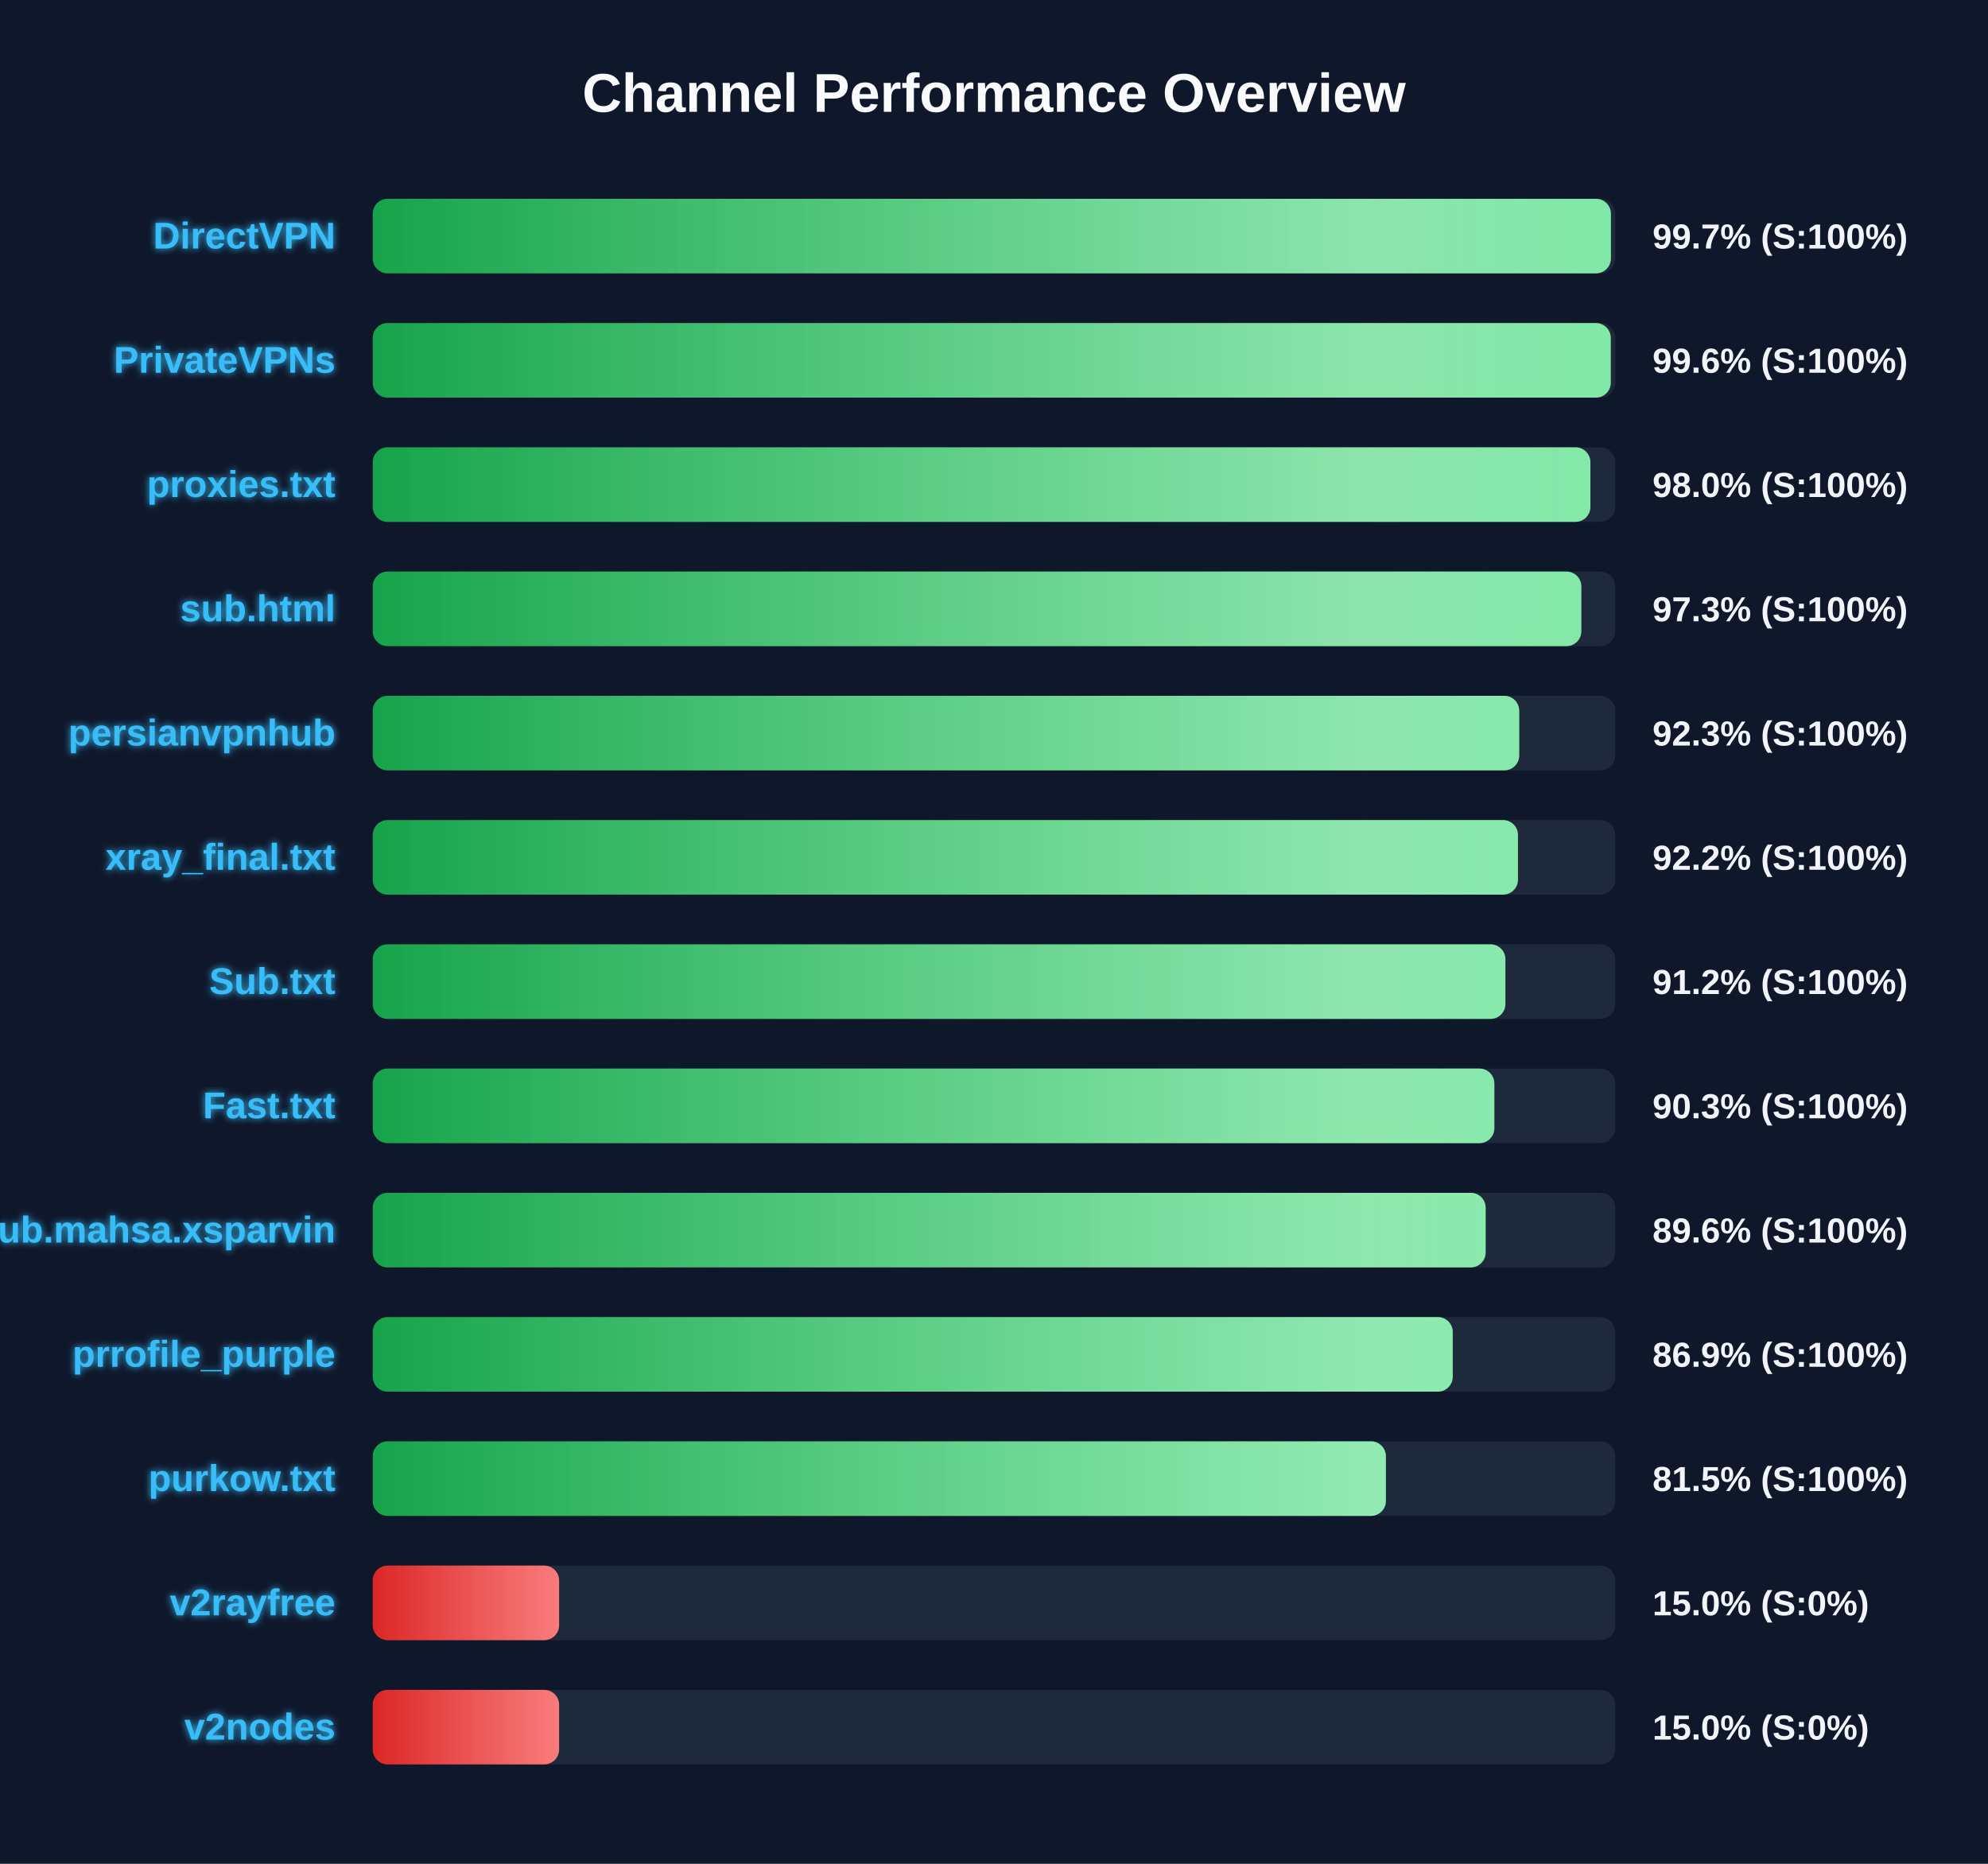
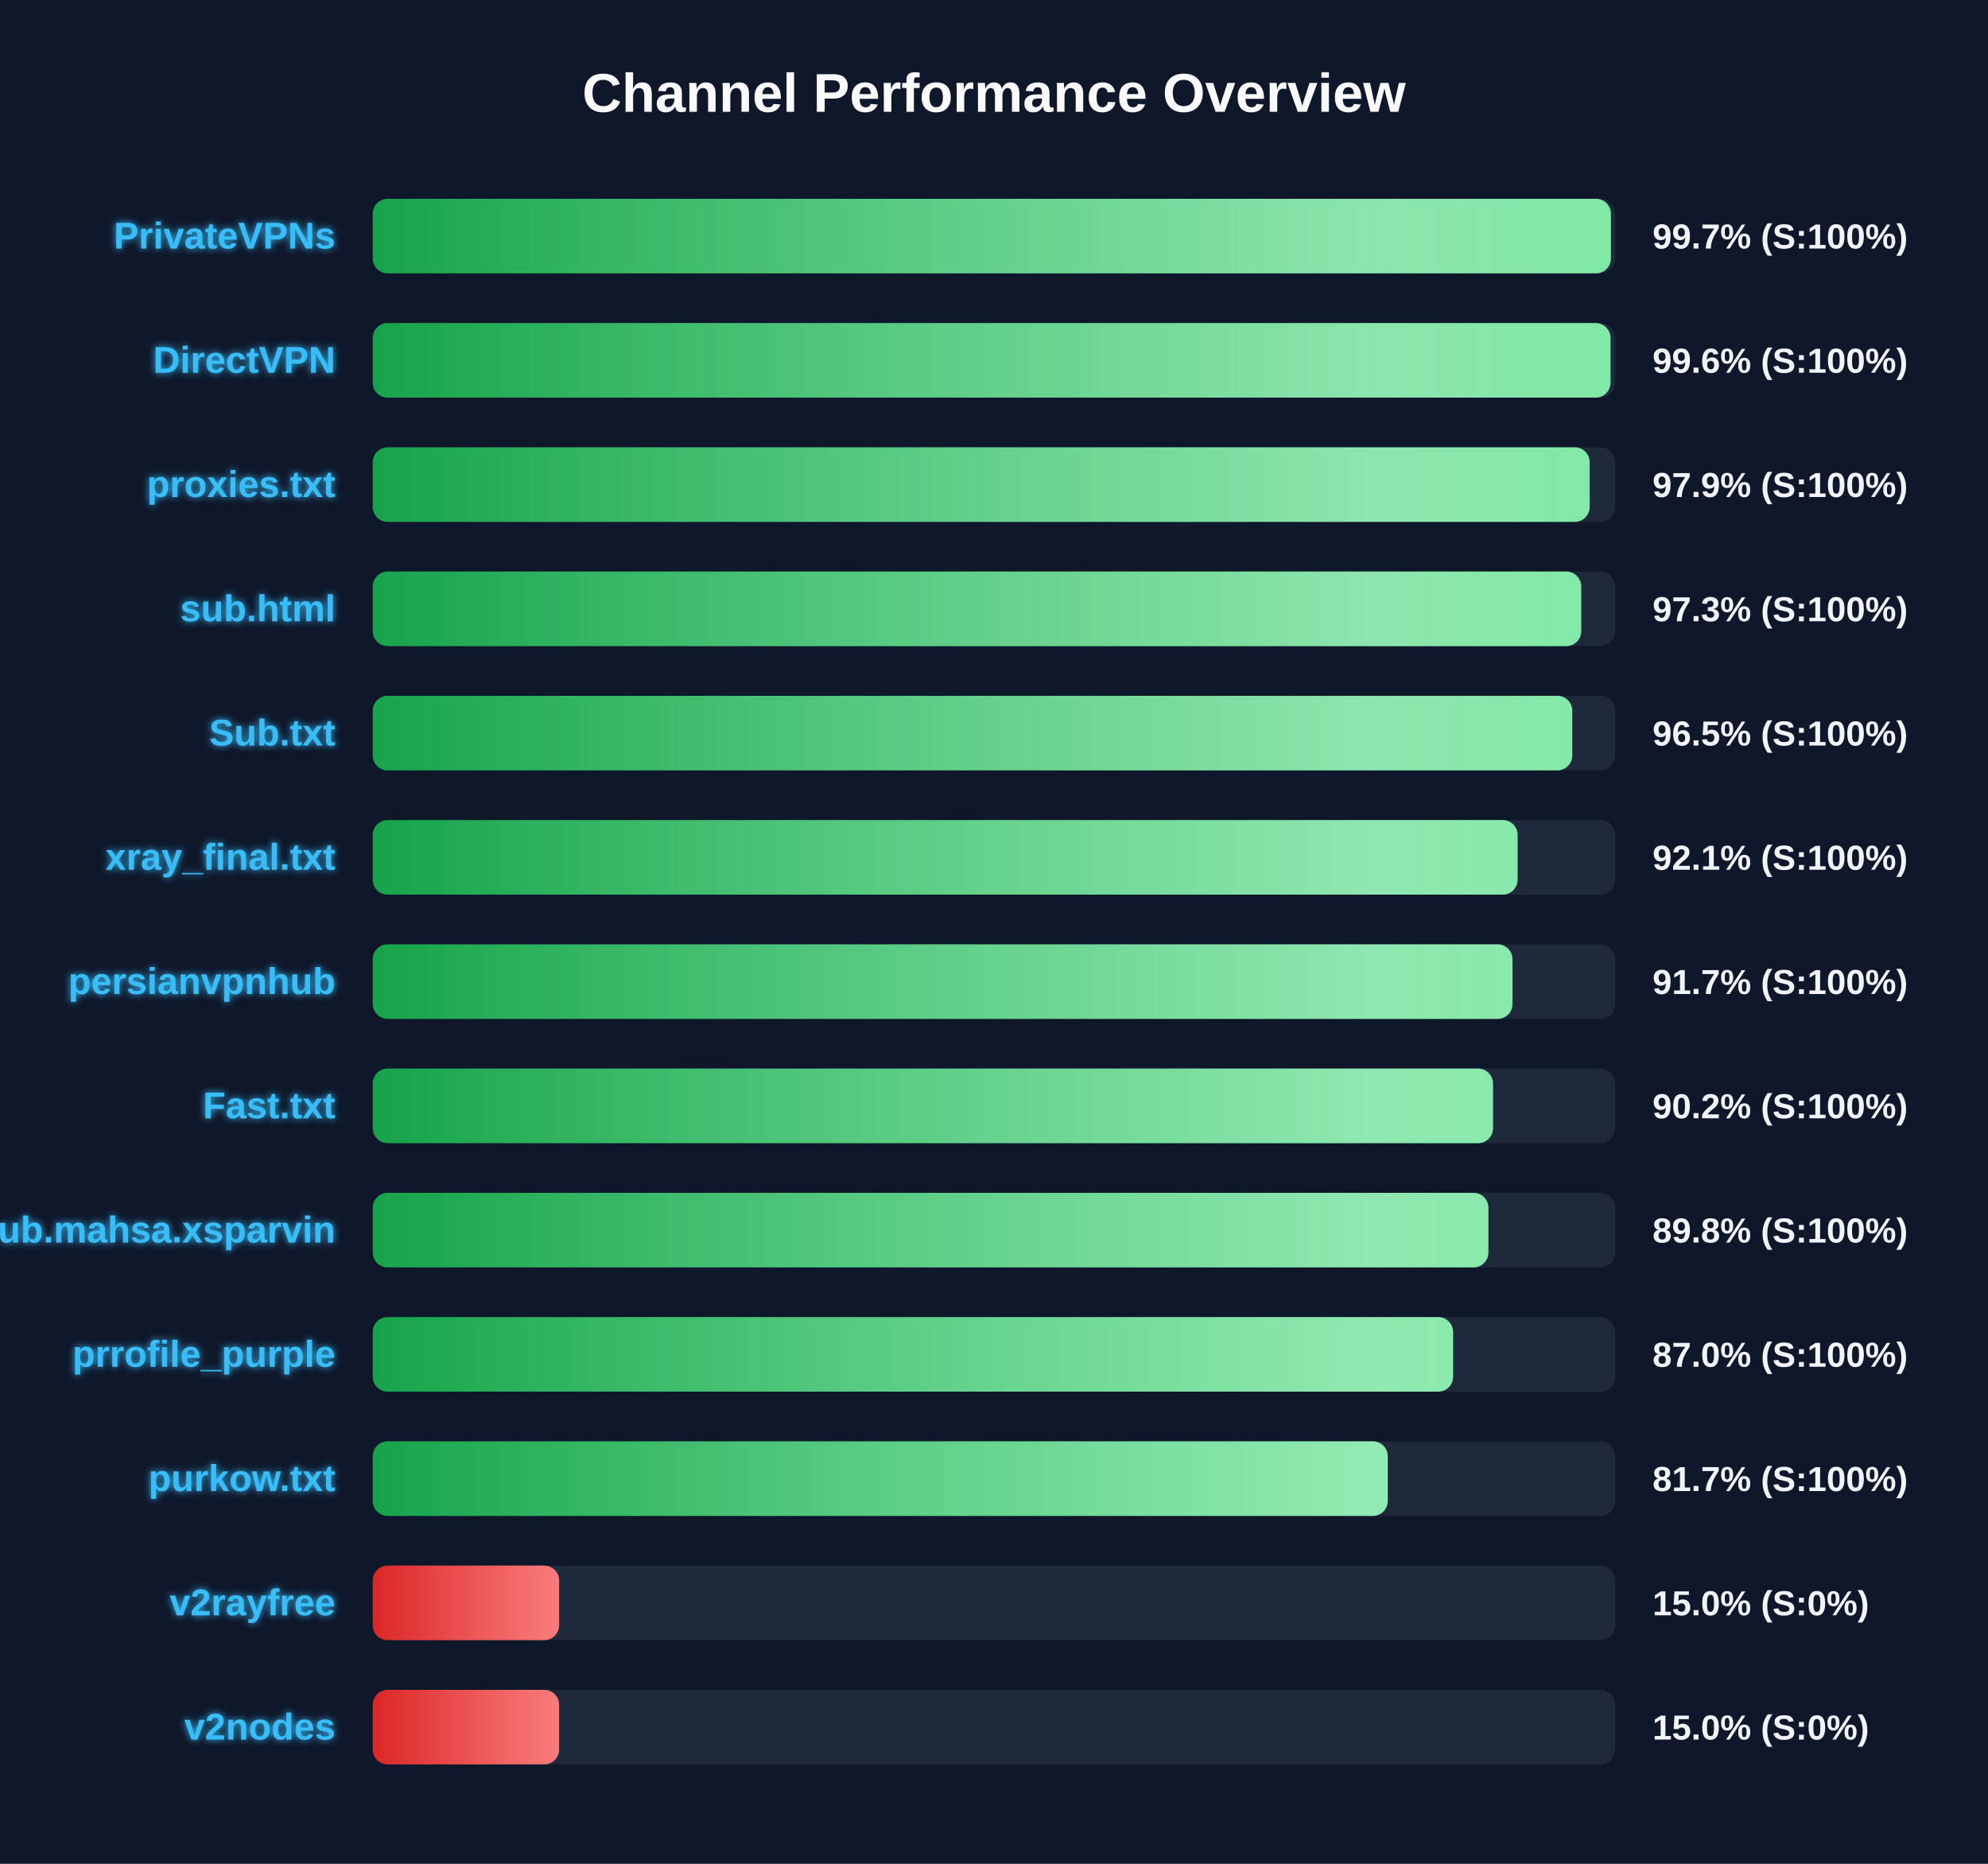
<svg xmlns="http://www.w3.org/2000/svg" width="800" height="750" version="1.1">
  <defs>
    <linearGradient id="grad-green" x1="0%" y1="0%" x2="100%" y2="0%">
      <stop offset="0%" stop-color="#16a34a" />
      <stop offset="100%" stop-color="#4ade80" />
    </linearGradient>
    <linearGradient id="grad-yellow" x1="0%" y1="0%" x2="100%" y2="0%">
      <stop offset="0%" stop-color="#ca8a04" />
      <stop offset="100%" stop-color="#fde047" />
    </linearGradient>
    <linearGradient id="grad-red" x1="0%" y1="0%" x2="100%" y2="0%">
      <stop offset="0%" stop-color="#dc2626" />
      <stop offset="100%" stop-color="#f87171" />
    </linearGradient>
    <linearGradient id="shimmer" x1="0%" y1="0%" x2="100%" y2="0%">
      <stop offset="0%" stop-color="rgba(255,255,255,0)" />
      <stop offset="50%" stop-color="rgba(255,255,255,0.4)" />
      <stop offset="100%" stop-color="rgba(255,255,255,0)" />
    </linearGradient>
    <filter id="glow" x="-20%" y="-20%" width="140%" height="140%">
      <feGaussianBlur stdDeviation="1.5" result="blur" />
      <feComposite in="SourceGraphic" in2="blur" operator="over" />
    </filter>
  </defs>
  <style>
        .bg-rect { fill: #0f172a; }
        .title { font: bold 22px 'Segoe UI', Arial, sans-serif; fill: #f8fafc; }
        .row { font: bold 15px 'Segoe UI', Arial, sans-serif; fill: #38bdf8; filter: url(#glow); }
        .score { font: bold 14px 'Segoe UI', Arial, sans-serif; fill: #f1f5f9; }
        @keyframes shimmer-anim {
            0% { transform: translateX(-100%); }
            100% { transform: translateX(200%); }
        }
        .shimmer-rect {
            animation: shimmer-anim 2.5s infinite linear;
        }
    </style>
  <rect width="100%" height="100%" class="bg-rect" />
  <text x="400" y="45" text-anchor="middle" class="title">Channel Performance Overview</text>
  <rect x="150" y="80" width="500" height="30" fill="#1e293b" rx="6" />
  <clipPath id="clip-0">
    <rect x="150" y="80" width="498.25" height="30" rx="6" />
  </clipPath>
  <rect x="150" y="80" width="498.25" height="30" fill="url(#grad-green)" rx="6" />
  <g clip-path="url(#clip-0)">
    <rect x="150" y="80" width="100%" height="30" fill="url(#shimmer)" class="shimmer-rect" />
  </g>
-   <text x="135" y="100" text-anchor="end" class="row">DirectVPN</text>
+   <text x="135" y="100" text-anchor="end" class="row">PrivateVPNs</text>
  <text x="665" y="100" text-anchor="start" class="score">99.7% (S:100%)</text>
  <rect x="150" y="130" width="500" height="30" fill="#1e293b" rx="6" />
  <clipPath id="clip-1">
-     <rect x="150" y="130" width="498.2" height="30" rx="6" />
+     <rect x="150" y="130" width="498.1" height="30" rx="6" />
  </clipPath>
-   <rect x="150" y="130" width="498.2" height="30" fill="url(#grad-green)" rx="6" />
+   <rect x="150" y="130" width="498.1" height="30" fill="url(#grad-green)" rx="6" />
  <g clip-path="url(#clip-1)">
    <rect x="150" y="130" width="100%" height="30" fill="url(#shimmer)" class="shimmer-rect" />
  </g>
-   <text x="135" y="150" text-anchor="end" class="row">PrivateVPNs</text>
+   <text x="135" y="150" text-anchor="end" class="row">DirectVPN</text>
  <text x="665" y="150" text-anchor="start" class="score">99.6% (S:100%)</text>
  <rect x="150" y="180" width="500" height="30" fill="#1e293b" rx="6" />
  <clipPath id="clip-2">
-     <rect x="150" y="180" width="490.0" height="30" rx="6" />
+     <rect x="150" y="180" width="489.7" height="30" rx="6" />
  </clipPath>
-   <rect x="150" y="180" width="490.0" height="30" fill="url(#grad-green)" rx="6" />
+   <rect x="150" y="180" width="489.7" height="30" fill="url(#grad-green)" rx="6" />
  <g clip-path="url(#clip-2)">
    <rect x="150" y="180" width="100%" height="30" fill="url(#shimmer)" class="shimmer-rect" />
  </g>
  <text x="135" y="200" text-anchor="end" class="row">proxies.txt</text>
-   <text x="665" y="200" text-anchor="start" class="score">98.0% (S:100%)</text>
+   <text x="665" y="200" text-anchor="start" class="score">97.9% (S:100%)</text>
  <rect x="150" y="230" width="500" height="30" fill="#1e293b" rx="6" />
  <clipPath id="clip-3">
-     <rect x="150" y="230" width="486.35" height="30" rx="6" />
+     <rect x="150" y="230" width="486.3" height="30" rx="6" />
  </clipPath>
-   <rect x="150" y="230" width="486.35" height="30" fill="url(#grad-green)" rx="6" />
+   <rect x="150" y="230" width="486.3" height="30" fill="url(#grad-green)" rx="6" />
  <g clip-path="url(#clip-3)">
    <rect x="150" y="230" width="100%" height="30" fill="url(#shimmer)" class="shimmer-rect" />
  </g>
  <text x="135" y="250" text-anchor="end" class="row">sub.html</text>
  <text x="665" y="250" text-anchor="start" class="score">97.3% (S:100%)</text>
  <rect x="150" y="280" width="500" height="30" fill="#1e293b" rx="6" />
  <clipPath id="clip-4">
-     <rect x="150" y="280" width="461.35" height="30" rx="6" />
+     <rect x="150" y="280" width="482.7" height="30" rx="6" />
  </clipPath>
-   <rect x="150" y="280" width="461.35" height="30" fill="url(#grad-green)" rx="6" />
+   <rect x="150" y="280" width="482.7" height="30" fill="url(#grad-green)" rx="6" />
  <g clip-path="url(#clip-4)">
    <rect x="150" y="280" width="100%" height="30" fill="url(#shimmer)" class="shimmer-rect" />
  </g>
-   <text x="135" y="300" text-anchor="end" class="row">persianvpnhub</text>
-   <text x="665" y="300" text-anchor="start" class="score">92.3% (S:100%)</text>
+   <text x="135" y="300" text-anchor="end" class="row">Sub.txt</text>
+   <text x="665" y="300" text-anchor="start" class="score">96.5% (S:100%)</text>
  <rect x="150" y="330" width="500" height="30" fill="#1e293b" rx="6" />
  <clipPath id="clip-5">
-     <rect x="150" y="330" width="460.85" height="30" rx="6" />
+     <rect x="150" y="330" width="460.7" height="30" rx="6" />
  </clipPath>
-   <rect x="150" y="330" width="460.85" height="30" fill="url(#grad-green)" rx="6" />
+   <rect x="150" y="330" width="460.7" height="30" fill="url(#grad-green)" rx="6" />
  <g clip-path="url(#clip-5)">
    <rect x="150" y="330" width="100%" height="30" fill="url(#shimmer)" class="shimmer-rect" />
  </g>
  <text x="135" y="350" text-anchor="end" class="row">xray_final.txt</text>
-   <text x="665" y="350" text-anchor="start" class="score">92.2% (S:100%)</text>
+   <text x="665" y="350" text-anchor="start" class="score">92.1% (S:100%)</text>
  <rect x="150" y="380" width="500" height="30" fill="#1e293b" rx="6" />
  <clipPath id="clip-6">
-     <rect x="150" y="380" width="455.8" height="30" rx="6" />
+     <rect x="150" y="380" width="458.65" height="30" rx="6" />
  </clipPath>
-   <rect x="150" y="380" width="455.8" height="30" fill="url(#grad-green)" rx="6" />
+   <rect x="150" y="380" width="458.65" height="30" fill="url(#grad-green)" rx="6" />
  <g clip-path="url(#clip-6)">
    <rect x="150" y="380" width="100%" height="30" fill="url(#shimmer)" class="shimmer-rect" />
  </g>
-   <text x="135" y="400" text-anchor="end" class="row">Sub.txt</text>
-   <text x="665" y="400" text-anchor="start" class="score">91.2% (S:100%)</text>
+   <text x="135" y="400" text-anchor="end" class="row">persianvpnhub</text>
+   <text x="665" y="400" text-anchor="start" class="score">91.7% (S:100%)</text>
  <rect x="150" y="430" width="500" height="30" fill="#1e293b" rx="6" />
  <clipPath id="clip-7">
-     <rect x="150" y="430" width="451.35" height="30" rx="6" />
+     <rect x="150" y="430" width="450.8" height="30" rx="6" />
  </clipPath>
-   <rect x="150" y="430" width="451.35" height="30" fill="url(#grad-green)" rx="6" />
+   <rect x="150" y="430" width="450.8" height="30" fill="url(#grad-green)" rx="6" />
  <g clip-path="url(#clip-7)">
    <rect x="150" y="430" width="100%" height="30" fill="url(#shimmer)" class="shimmer-rect" />
  </g>
  <text x="135" y="450" text-anchor="end" class="row">Fast.txt</text>
-   <text x="665" y="450" text-anchor="start" class="score">90.3% (S:100%)</text>
+   <text x="665" y="450" text-anchor="start" class="score">90.2% (S:100%)</text>
  <rect x="150" y="480" width="500" height="30" fill="#1e293b" rx="6" />
  <clipPath id="clip-8">
-     <rect x="150" y="480" width="447.85" height="30" rx="6" />
+     <rect x="150" y="480" width="448.95" height="30" rx="6" />
  </clipPath>
-   <rect x="150" y="480" width="447.85" height="30" fill="url(#grad-green)" rx="6" />
+   <rect x="150" y="480" width="448.95" height="30" fill="url(#grad-green)" rx="6" />
  <g clip-path="url(#clip-8)">
    <rect x="150" y="480" width="100%" height="30" fill="url(#shimmer)" class="shimmer-rect" />
  </g>
  <text x="135" y="500" text-anchor="end" class="row">Sub.mahsa.xsparvin</text>
-   <text x="665" y="500" text-anchor="start" class="score">89.6% (S:100%)</text>
+   <text x="665" y="500" text-anchor="start" class="score">89.8% (S:100%)</text>
  <rect x="150" y="530" width="500" height="30" fill="#1e293b" rx="6" />
  <clipPath id="clip-9">
-     <rect x="150" y="530" width="434.6" height="30" rx="6" />
+     <rect x="150" y="530" width="434.75" height="30" rx="6" />
  </clipPath>
-   <rect x="150" y="530" width="434.6" height="30" fill="url(#grad-green)" rx="6" />
+   <rect x="150" y="530" width="434.75" height="30" fill="url(#grad-green)" rx="6" />
  <g clip-path="url(#clip-9)">
    <rect x="150" y="530" width="100%" height="30" fill="url(#shimmer)" class="shimmer-rect" />
  </g>
  <text x="135" y="550" text-anchor="end" class="row">prrofile_purple</text>
-   <text x="665" y="550" text-anchor="start" class="score">86.9% (S:100%)</text>
+   <text x="665" y="550" text-anchor="start" class="score">87.0% (S:100%)</text>
  <rect x="150" y="580" width="500" height="30" fill="#1e293b" rx="6" />
  <clipPath id="clip-10">
-     <rect x="150" y="580" width="407.7" height="30" rx="6" />
+     <rect x="150" y="580" width="408.45" height="30" rx="6" />
  </clipPath>
-   <rect x="150" y="580" width="407.7" height="30" fill="url(#grad-green)" rx="6" />
+   <rect x="150" y="580" width="408.45" height="30" fill="url(#grad-green)" rx="6" />
  <g clip-path="url(#clip-10)">
    <rect x="150" y="580" width="100%" height="30" fill="url(#shimmer)" class="shimmer-rect" />
  </g>
  <text x="135" y="600" text-anchor="end" class="row">purkow.txt</text>
-   <text x="665" y="600" text-anchor="start" class="score">81.5% (S:100%)</text>
+   <text x="665" y="600" text-anchor="start" class="score">81.7% (S:100%)</text>
  <rect x="150" y="630" width="500" height="30" fill="#1e293b" rx="6" />
  <clipPath id="clip-11">
    <rect x="150" y="630" width="75.0" height="30" rx="6" />
  </clipPath>
  <rect x="150" y="630" width="75.0" height="30" fill="url(#grad-red)" rx="6" />
  <g clip-path="url(#clip-11)">
    <rect x="150" y="630" width="100%" height="30" fill="url(#shimmer)" class="shimmer-rect" />
  </g>
  <text x="135" y="650" text-anchor="end" class="row">v2rayfree</text>
  <text x="665" y="650" text-anchor="start" class="score">15.0% (S:0%)</text>
  <rect x="150" y="680" width="500" height="30" fill="#1e293b" rx="6" />
  <clipPath id="clip-12">
    <rect x="150" y="680" width="75.0" height="30" rx="6" />
  </clipPath>
  <rect x="150" y="680" width="75.0" height="30" fill="url(#grad-red)" rx="6" />
  <g clip-path="url(#clip-12)">
    <rect x="150" y="680" width="100%" height="30" fill="url(#shimmer)" class="shimmer-rect" />
  </g>
  <text x="135" y="700" text-anchor="end" class="row">v2nodes</text>
  <text x="665" y="700" text-anchor="start" class="score">15.0% (S:0%)</text>
</svg>
